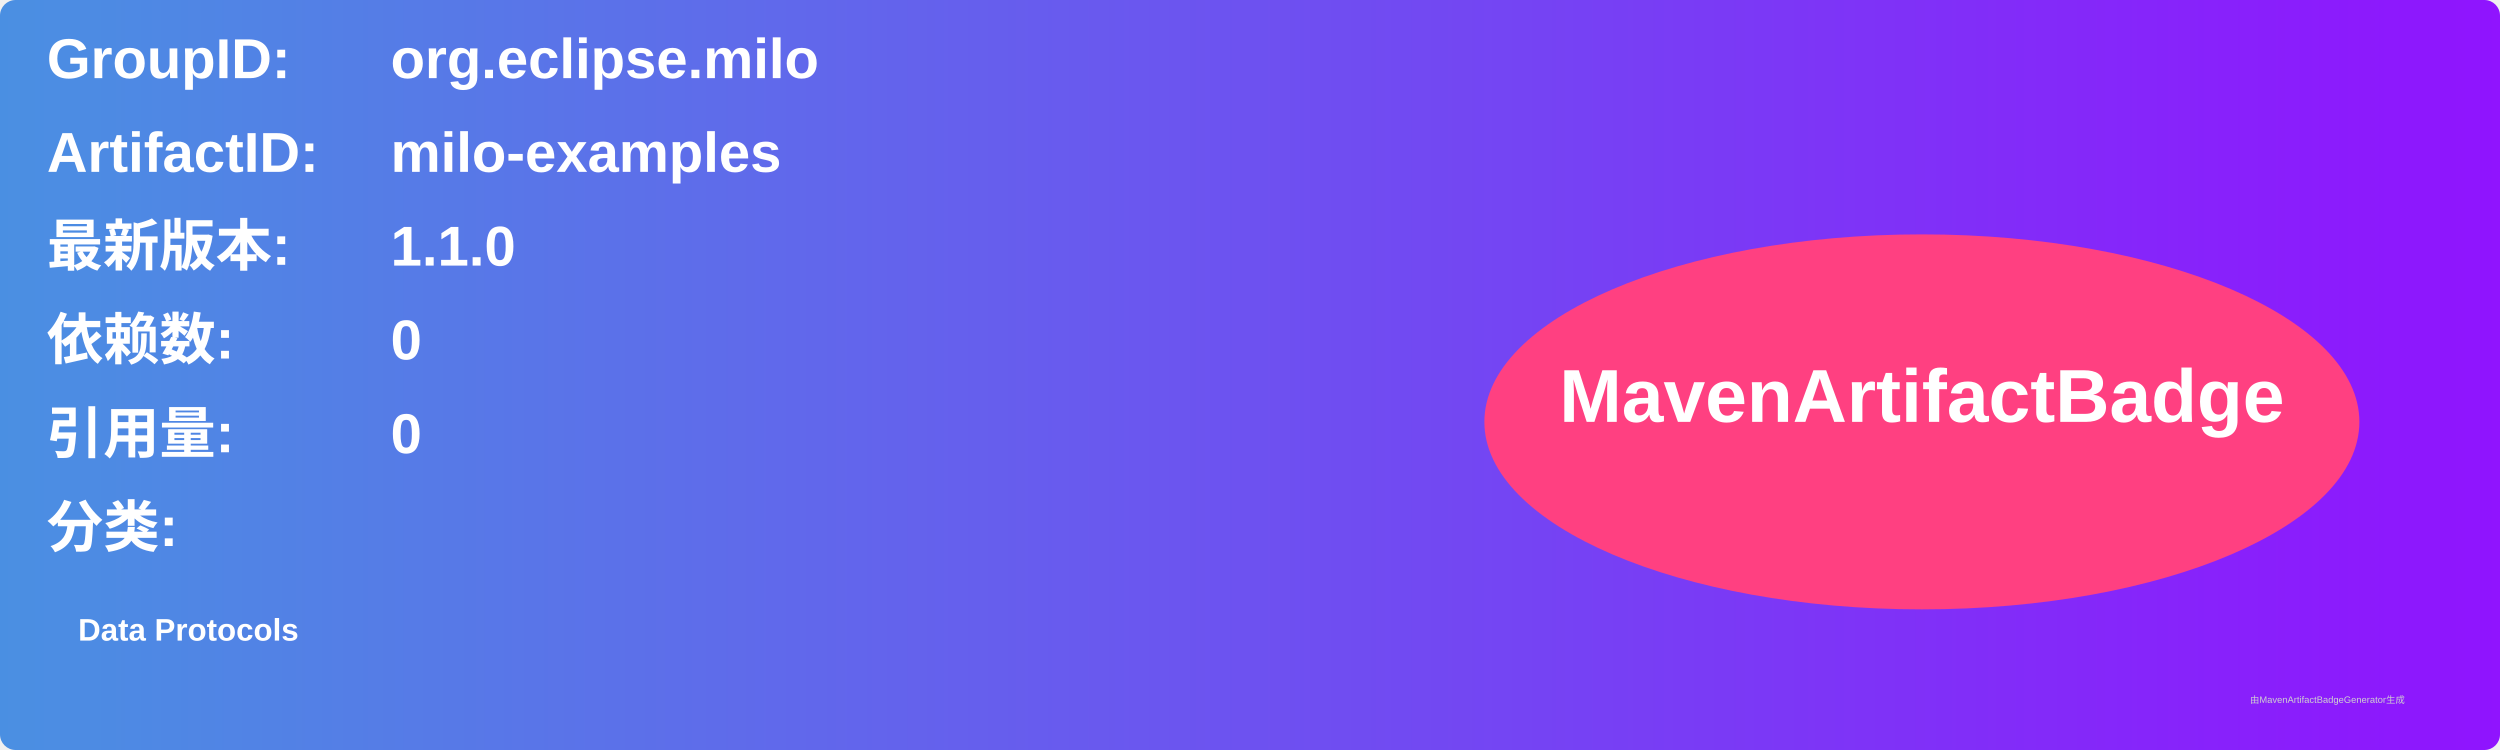
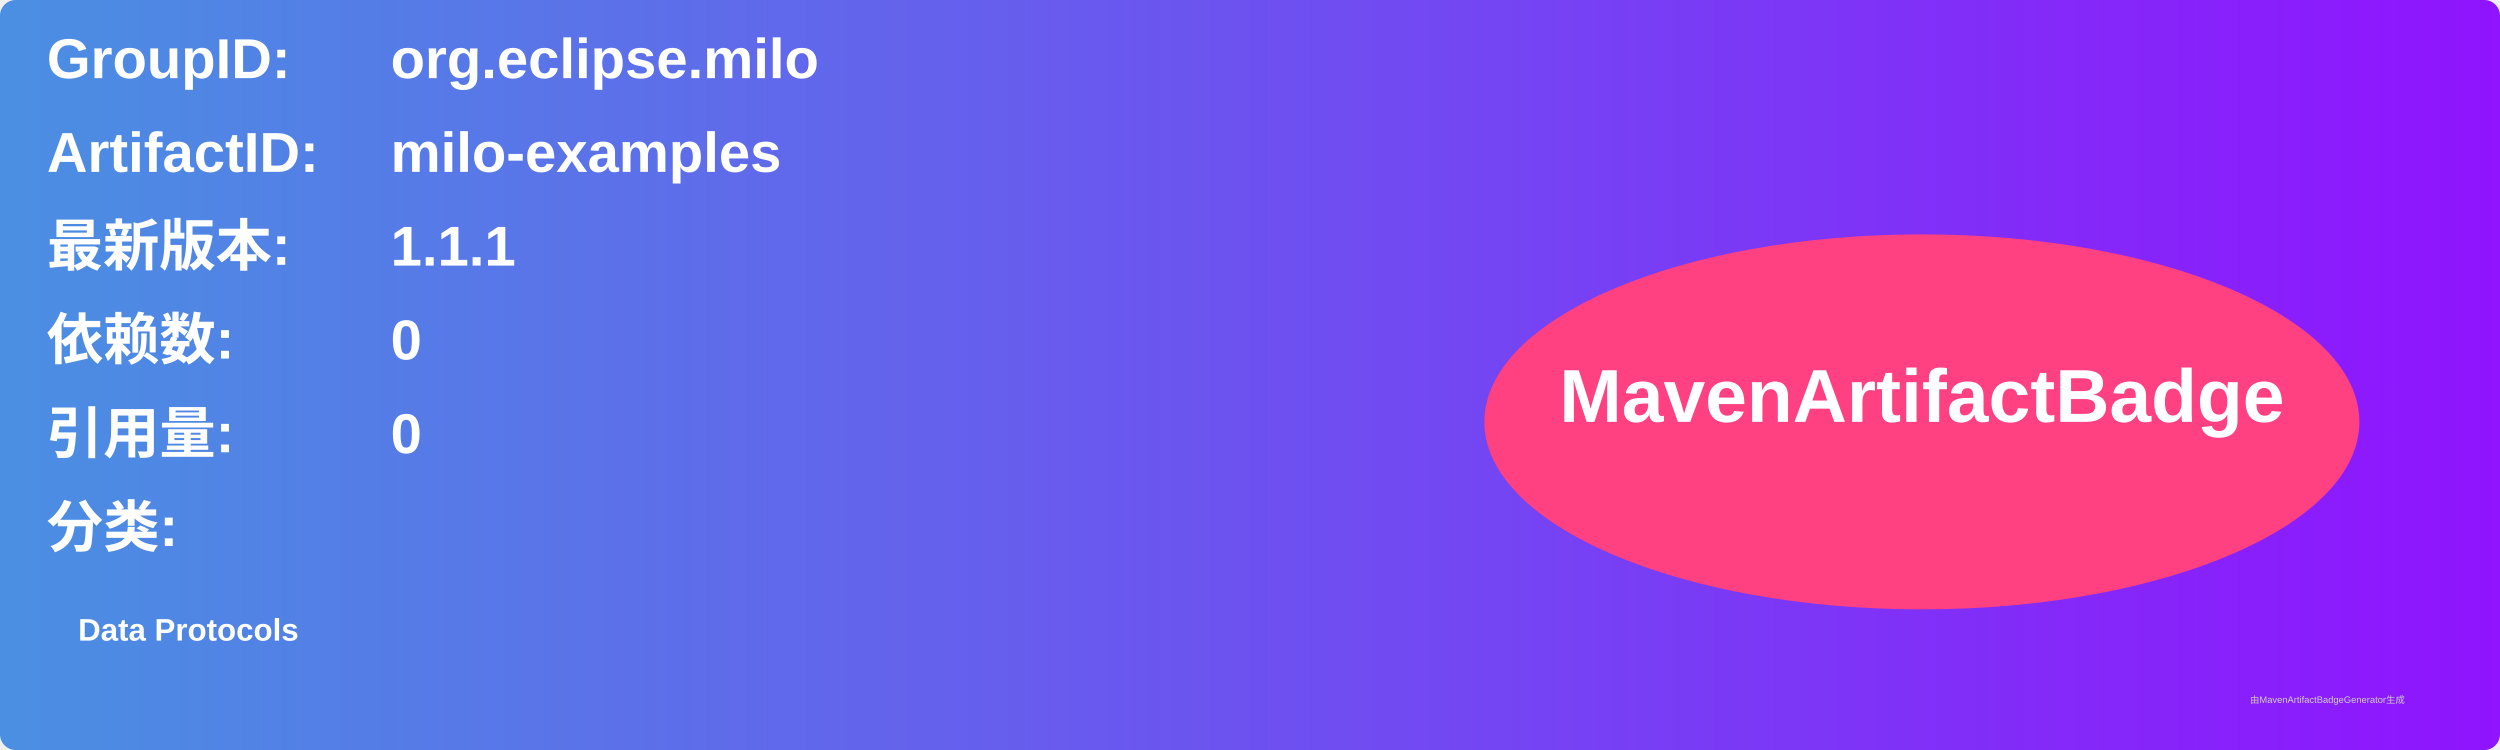
<svg xmlns="http://www.w3.org/2000/svg" width="800" height="240" viewBox="0 0 800 240">
  <linearGradient id="grad" x1="0%" y1="0%" x2="100%" y2="0%">
    <stop offset="0%" stop-color="#4a90e2" />
    <stop offset="100%" stop-color="#9013fe" />
  </linearGradient>
  <rect width="100%" height="100%" rx="5" ry="5" fill="url(#grad)" />
  <g transform="translate(15, 15)">
    <text x="0" y="10" font-family="Arial" font-size="18" fill="white" font-weight="bold" width="260">GroupID:</text>
    <text x="110" y="10" font-family="Arial" font-size="18" fill="white" font-weight="bold" width="460">org.eclipse.milo</text>
    <text x="0" y="40" font-family="Arial" font-size="18" fill="white" font-weight="bold" width="260">ArtifactID:</text>
    <text x="110" y="40" font-family="Arial" font-size="18" fill="white" font-weight="bold" width="460">milo-examples</text>
    <text x="0" y="70" font-family="Arial" font-size="18" fill="white" font-weight="bold">最新版本:</text>
    <text x="110" y="70" font-family="Arial" font-size="18" fill="white" font-weight="bold">
-       <tspan font-weight="bold">1.1.0</tspan>
+       <tspan font-weight="bold">1.1.1</tspan>
    </text>
    <text x="0" y="100" font-family="Arial" font-size="18" fill="white" font-weight="bold">依赖数: </text>
    <text x="110" y="100" font-family="Arial" font-size="18" fill="white">
      <tspan font-weight="bold">0</tspan>
    </text>
    <text x="0" y="130" font-family="Arial" font-size="18" fill="white" font-weight="bold">引用量: </text>
    <text x="110" y="130" font-family="Arial" font-size="18" fill="white">
      <tspan font-weight="bold">0</tspan>
    </text>
    <text x="0" y="160" font-family="Arial" font-size="18" fill="white" font-weight="bold">分类:</text>
    <text x="10" y="190" font-family="Arial" font-size="10" fill="white">
      <tspan font-weight="bold">Data Protocols</tspan>
    </text>
    <ellipse cx="600" cy="120" rx="140" ry="60" fill="#ff4081" />
    <text x="600" y="120" text-anchor="middle" font-family="Arial" font-size="24" fill="white" font-weight="bold">MavenArtifactBadge</text>
  </g>
  <text x="720" y="225" font-family="Arial" font-size="3" fill="#d0d0d0">由MavenArtifactBadgeGenerator生成</text>
</svg>
